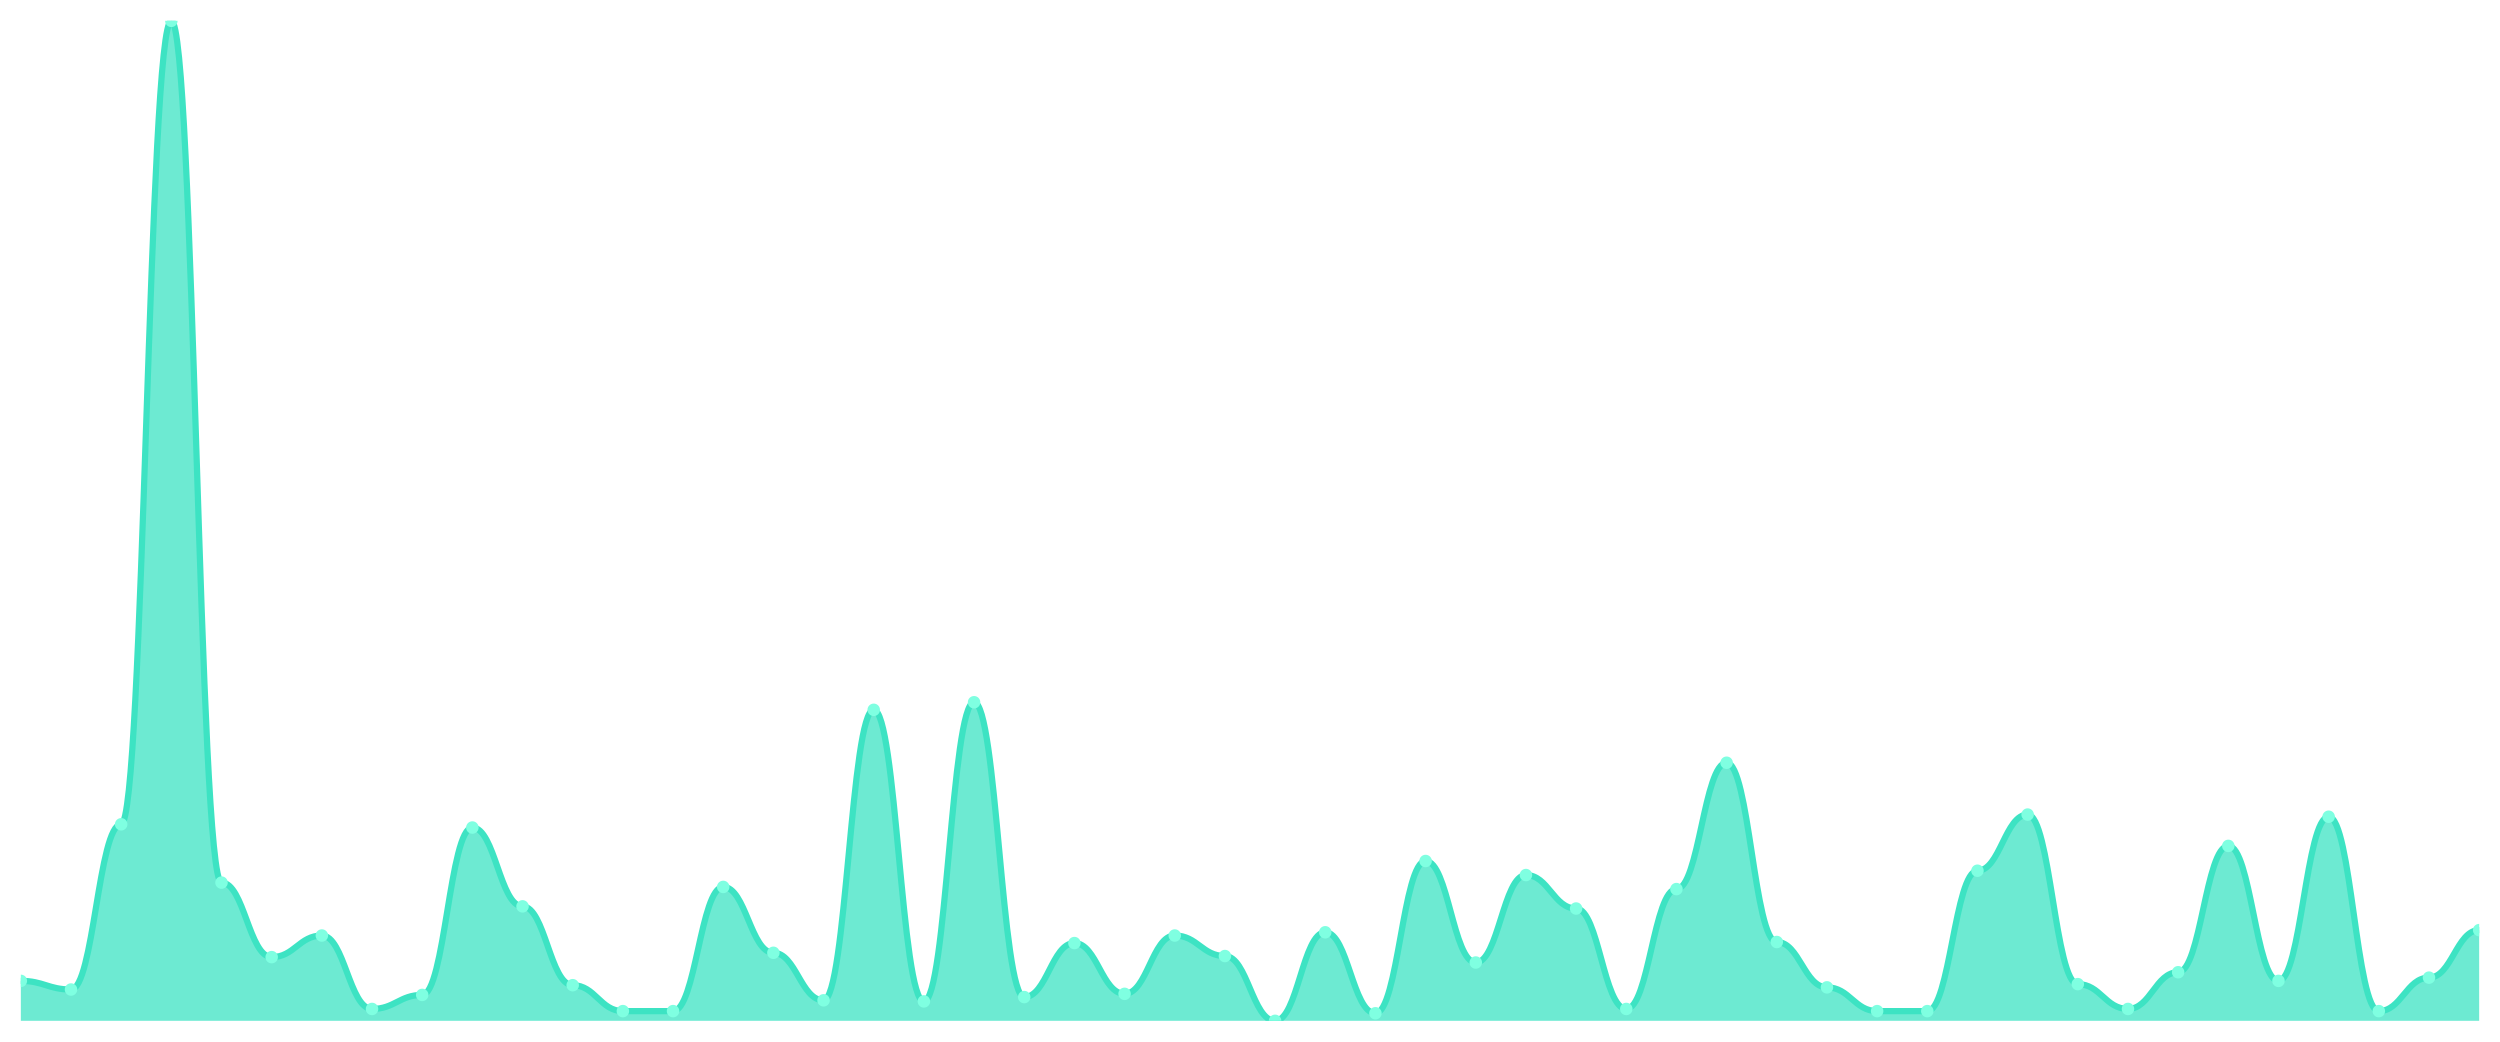
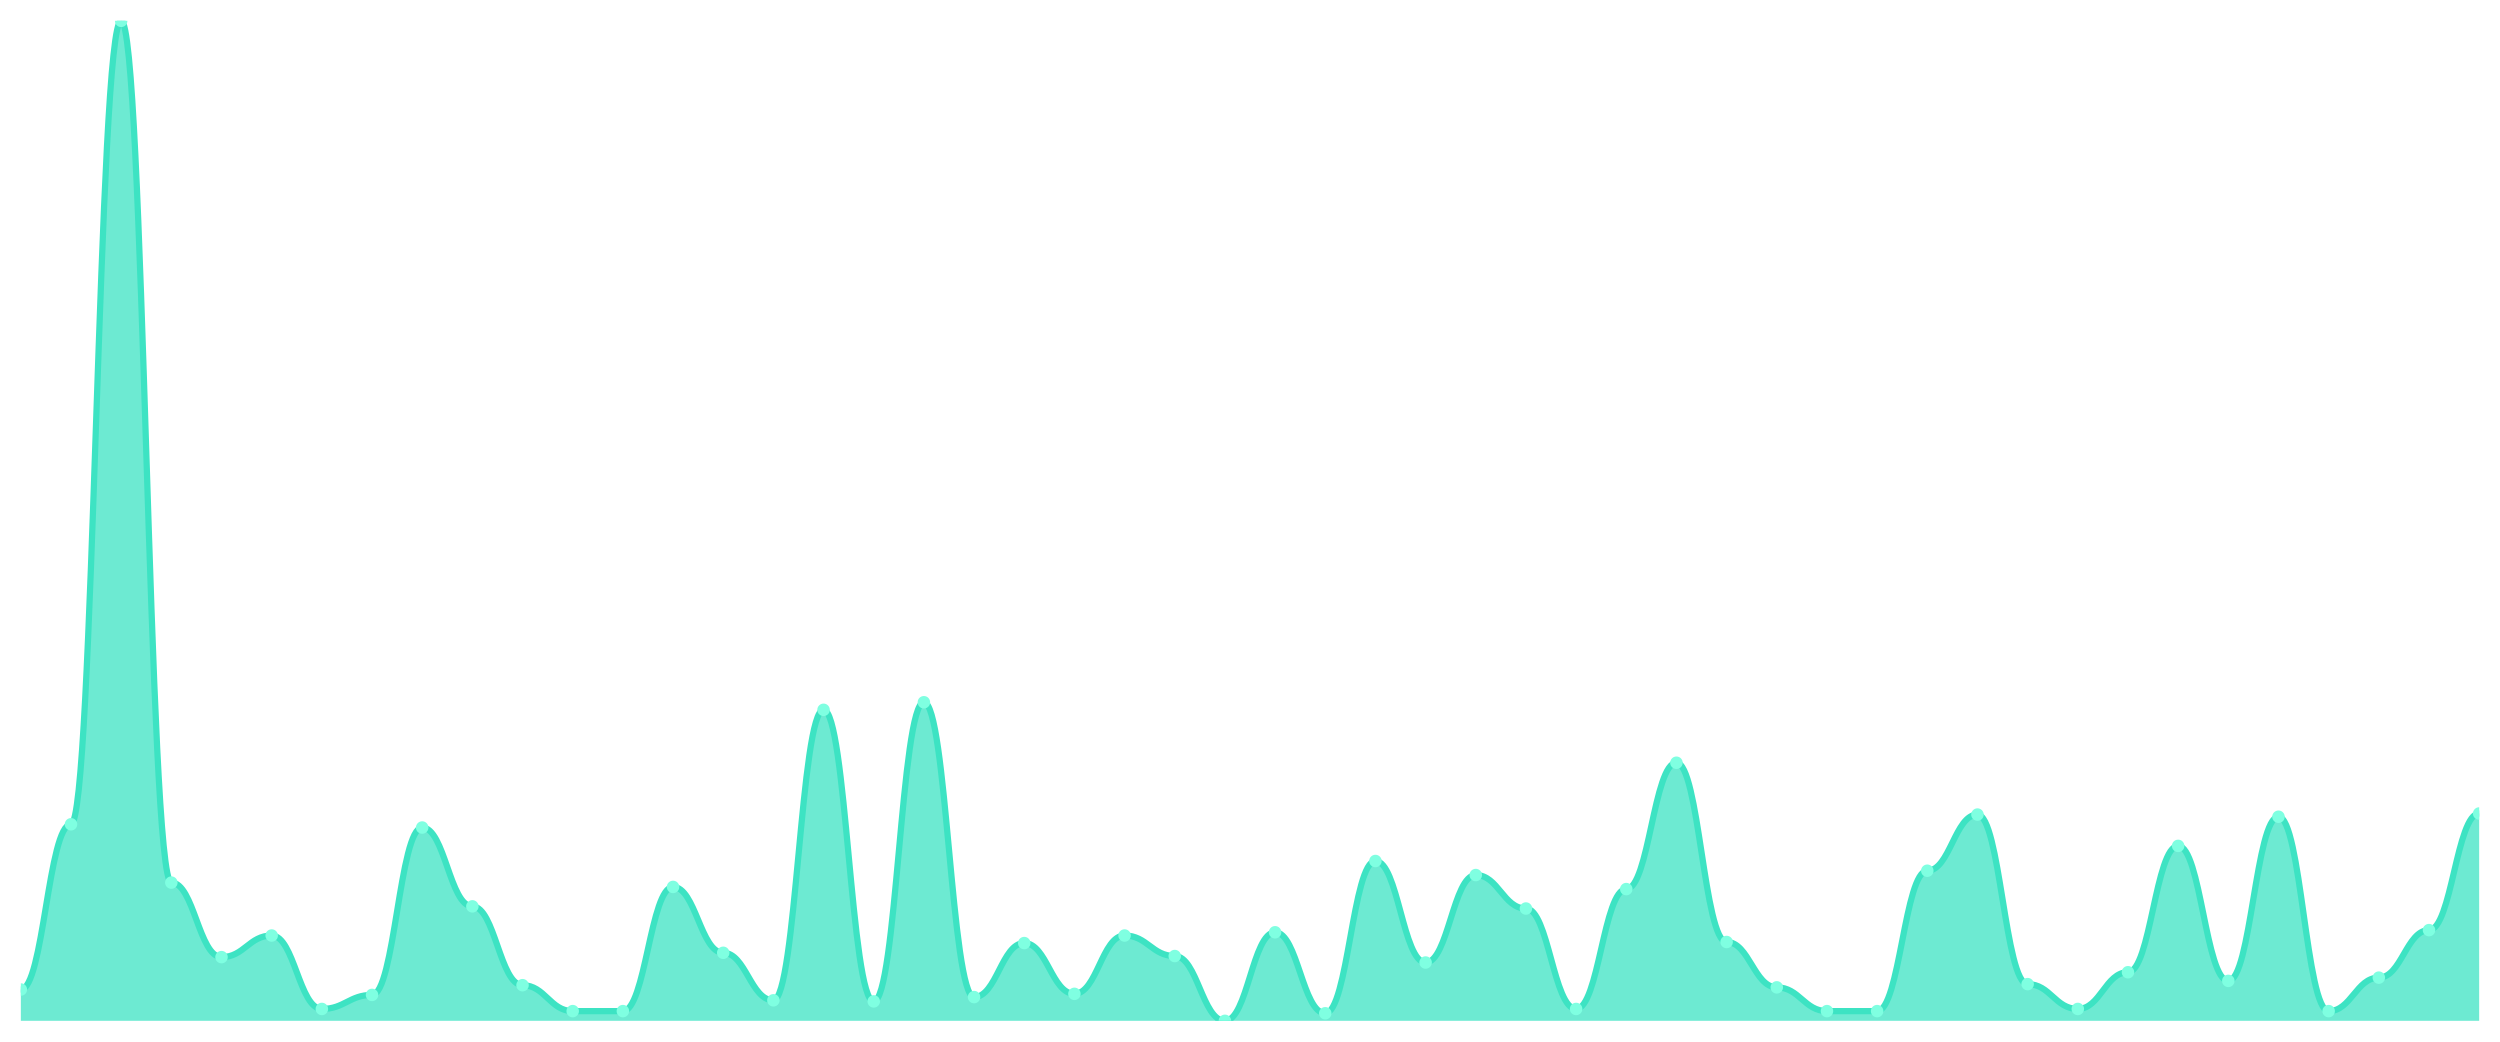
<svg xmlns="http://www.w3.org/2000/svg" viewBox="0 0 1200 500" width="1200" height="500">
  <defs>
    <clipPath id="c">
      <rect x="10" y="10" width="1180" height="480" />
    </clipPath>
  </defs>
  <rect width="1200" height="500" fill="none" />
  <g clip-path="url(#c)">
-     <path d="M 10,490 L 10,470.821 C 20.837,470.821 23.245,474.968 34.082,474.968 C 44.918,474.968 47.327,395.659 58.163,395.659 C 69,395.659 71.408,10 82.245,10 C 93.082,10 95.49,423.65 106.327,423.65 C 117.163,423.65 119.571,459.417 130.408,459.417 C 141.245,459.417 143.653,449.05 154.49,449.05 C 165.327,449.05 167.735,484.298 178.571,484.298 C 189.408,484.298 191.816,477.559 202.653,477.559 C 213.49,477.559 215.898,397.214 226.735,397.214 C 237.571,397.214 239.98,435.054 250.816,435.054 C 261.653,435.054 264.061,472.894 274.898,472.894 C 285.735,472.894 288.143,485.335 298.98,485.335 C 309.816,485.335 312.224,485.335 323.061,485.335 C 333.898,485.335 336.306,425.724 347.143,425.724 C 357.98,425.724 360.388,457.343 371.224,457.343 C 382.061,457.343 384.469,480.151 395.306,480.151 C 406.143,480.151 408.551,340.713 419.388,340.713 C 430.224,340.713 432.633,480.67 443.469,480.67 C 454.306,480.67 456.714,337.084 467.551,337.084 C 478.388,337.084 480.796,478.596 491.633,478.596 C 502.469,478.596 504.878,452.678 515.714,452.678 C 526.551,452.678 528.959,477.041 539.796,477.041 C 550.633,477.041 553.041,449.05 563.878,449.05 C 574.714,449.05 577.122,458.898 587.959,458.898 C 598.796,458.898 601.204,490 612.041,490 C 622.878,490 625.286,447.495 636.122,447.495 C 646.959,447.495 649.367,486.371 660.204,486.371 C 671.041,486.371 673.449,413.283 684.286,413.283 C 695.122,413.283 697.531,462.009 708.367,462.009 C 719.204,462.009 721.612,420.022 732.449,420.022 C 743.286,420.022 745.694,436.091 756.531,436.091 C 767.367,436.091 769.776,484.298 780.612,484.298 C 791.449,484.298 793.857,426.76 804.694,426.76 C 815.531,426.76 817.939,366.112 828.776,366.112 C 839.612,366.112 842.02,452.16 852.857,452.16 C 863.694,452.16 866.102,473.931 876.939,473.931 C 887.776,473.931 890.184,485.335 901.02,485.335 C 911.857,485.335 914.265,485.335 925.102,485.335 C 935.939,485.335 938.347,417.948 949.184,417.948 C 960.02,417.948 962.429,390.994 973.265,390.994 C 984.102,390.994 986.51,472.376 997.347,472.376 C 1008.184,472.376 1010.592,484.298 1021.429,484.298 C 1032.265,484.298 1034.673,466.674 1045.51,466.674 C 1056.347,466.674 1058.755,406.026 1069.592,406.026 C 1080.429,406.026 1082.837,470.821 1093.673,470.821 C 1104.51,470.821 1106.918,392.03 1117.755,392.03 C 1128.592,392.03 1131,485.335 1141.837,485.335 C 1152.673,485.335 1155.082,469.266 1165.918,469.266 C 1176.755,469.266 1179.163,446.458 1190,446.458 L 1190,490 Z" fill="rgba(61,227,195,0.75)" />
-     <path d="M 10,470.821 C 20.837,470.821 23.245,474.968 34.082,474.968 C 44.918,474.968 47.327,395.659 58.163,395.659 C 69,395.659 71.408,10 82.245,10 C 93.082,10 95.49,423.65 106.327,423.65 C 117.163,423.65 119.571,459.417 130.408,459.417 C 141.245,459.417 143.653,449.05 154.49,449.05 C 165.327,449.05 167.735,484.298 178.571,484.298 C 189.408,484.298 191.816,477.559 202.653,477.559 C 213.49,477.559 215.898,397.214 226.735,397.214 C 237.571,397.214 239.98,435.054 250.816,435.054 C 261.653,435.054 264.061,472.894 274.898,472.894 C 285.735,472.894 288.143,485.335 298.98,485.335 C 309.816,485.335 312.224,485.335 323.061,485.335 C 333.898,485.335 336.306,425.724 347.143,425.724 C 357.98,425.724 360.388,457.343 371.224,457.343 C 382.061,457.343 384.469,480.151 395.306,480.151 C 406.143,480.151 408.551,340.713 419.388,340.713 C 430.224,340.713 432.633,480.67 443.469,480.67 C 454.306,480.67 456.714,337.084 467.551,337.084 C 478.388,337.084 480.796,478.596 491.633,478.596 C 502.469,478.596 504.878,452.678 515.714,452.678 C 526.551,452.678 528.959,477.041 539.796,477.041 C 550.633,477.041 553.041,449.05 563.878,449.05 C 574.714,449.05 577.122,458.898 587.959,458.898 C 598.796,458.898 601.204,490 612.041,490 C 622.878,490 625.286,447.495 636.122,447.495 C 646.959,447.495 649.367,486.371 660.204,486.371 C 671.041,486.371 673.449,413.283 684.286,413.283 C 695.122,413.283 697.531,462.009 708.367,462.009 C 719.204,462.009 721.612,420.022 732.449,420.022 C 743.286,420.022 745.694,436.091 756.531,436.091 C 767.367,436.091 769.776,484.298 780.612,484.298 C 791.449,484.298 793.857,426.76 804.694,426.76 C 815.531,426.76 817.939,366.112 828.776,366.112 C 839.612,366.112 842.02,452.16 852.857,452.16 C 863.694,452.16 866.102,473.931 876.939,473.931 C 887.776,473.931 890.184,485.335 901.02,485.335 C 911.857,485.335 914.265,485.335 925.102,485.335 C 935.939,485.335 938.347,417.948 949.184,417.948 C 960.02,417.948 962.429,390.994 973.265,390.994 C 984.102,390.994 986.51,472.376 997.347,472.376 C 1008.184,472.376 1010.592,484.298 1021.429,484.298 C 1032.265,484.298 1034.673,466.674 1045.51,466.674 C 1056.347,466.674 1058.755,406.026 1069.592,406.026 C 1080.429,406.026 1082.837,470.821 1093.673,470.821 C 1104.51,470.821 1106.918,392.03 1117.755,392.03 C 1128.592,392.03 1131,485.335 1141.837,485.335 C 1152.673,485.335 1155.082,469.266 1165.918,469.266 C 1176.755,469.266 1179.163,446.458 1190,446.458" fill="none" stroke="#3de3c3" stroke-width="3" stroke-linecap="round" stroke-linejoin="round" />
-     <circle cx="10" cy="470.821" r="3" fill="#7fffe1" />
-     <circle cx="34.082" cy="474.968" r="3" fill="#7fffe1" />
-     <circle cx="58.163" cy="395.659" r="3" fill="#7fffe1" />
-     <circle cx="82.245" cy="10" r="3" fill="#7fffe1" />
-     <circle cx="106.327" cy="423.65" r="3" fill="#7fffe1" />
-     <circle cx="130.408" cy="459.417" r="3" fill="#7fffe1" />
-     <circle cx="154.49" cy="449.05" r="3" fill="#7fffe1" />
-     <circle cx="178.571" cy="484.298" r="3" fill="#7fffe1" />
-     <circle cx="202.653" cy="477.559" r="3" fill="#7fffe1" />
-     <circle cx="226.735" cy="397.214" r="3" fill="#7fffe1" />
-     <circle cx="250.816" cy="435.054" r="3" fill="#7fffe1" />
-     <circle cx="274.898" cy="472.894" r="3" fill="#7fffe1" />
+     <path d="M 10,490 L 10,474.968 C 20.837,474.968 23.245,395.659 34.082,395.659 C 44.918,395.659 47.327,10 58.163,10 C 69,10 71.408,423.65 82.245,423.65 C 93.082,423.65 95.49,459.417 106.327,459.417 C 117.163,459.417 119.571,449.05 130.408,449.05 C 141.245,449.05 143.653,484.298 154.49,484.298 C 165.327,484.298 167.735,477.559 178.571,477.559 C 189.408,477.559 191.816,397.214 202.653,397.214 C 213.49,397.214 215.898,435.054 226.735,435.054 C 237.571,435.054 239.98,472.894 250.816,472.894 C 261.653,472.894 264.061,485.335 274.898,485.335 C 285.735,485.335 288.143,485.335 298.98,485.335 C 309.816,485.335 312.224,425.724 323.061,425.724 C 333.898,425.724 336.306,457.343 347.143,457.343 C 357.98,457.343 360.388,480.151 371.224,480.151 C 382.061,480.151 384.469,340.713 395.306,340.713 C 406.143,340.713 408.551,480.67 419.388,480.67 C 430.224,480.67 432.633,337.084 443.469,337.084 C 454.306,337.084 456.714,478.596 467.551,478.596 C 478.388,478.596 480.796,452.678 491.633,452.678 C 502.469,452.678 504.878,477.041 515.714,477.041 C 526.551,477.041 528.959,449.05 539.796,449.05 C 550.633,449.05 553.041,458.898 563.878,458.898 C 574.714,458.898 577.122,490 587.959,490 C 598.796,490 601.204,447.495 612.041,447.495 C 622.878,447.495 625.286,486.371 636.122,486.371 C 646.959,486.371 649.367,413.283 660.204,413.283 C 671.041,413.283 673.449,462.009 684.286,462.009 C 695.122,462.009 697.531,420.022 708.367,420.022 C 719.204,420.022 721.612,436.091 732.449,436.091 C 743.286,436.091 745.694,484.298 756.531,484.298 C 767.367,484.298 769.776,426.76 780.612,426.76 C 791.449,426.76 793.857,366.112 804.694,366.112 C 815.531,366.112 817.939,452.16 828.776,452.16 C 839.612,452.16 842.02,473.931 852.857,473.931 C 863.694,473.931 866.102,485.335 876.939,485.335 C 887.776,485.335 890.184,485.335 901.02,485.335 C 911.857,485.335 914.265,417.948 925.102,417.948 C 935.939,417.948 938.347,390.994 949.184,390.994 C 960.02,390.994 962.429,472.376 973.265,472.376 C 984.102,472.376 986.51,484.298 997.347,484.298 C 1008.184,484.298 1010.592,466.674 1021.429,466.674 C 1032.265,466.674 1034.673,406.026 1045.51,406.026 C 1056.347,406.026 1058.755,470.821 1069.592,470.821 C 1080.429,470.821 1082.837,392.03 1093.673,392.03 C 1104.51,392.03 1106.918,485.335 1117.755,485.335 C 1128.592,485.335 1131,469.266 1141.837,469.266 C 1152.673,469.266 1155.082,446.458 1165.918,446.458 C 1176.755,446.458 1179.163,390.475 1190,390.475 L 1190,490 Z" fill="rgba(61,227,195,0.75)" />
+     <path d="M 10,474.968 C 20.837,474.968 23.245,395.659 34.082,395.659 C 44.918,395.659 47.327,10 58.163,10 C 69,10 71.408,423.65 82.245,423.65 C 93.082,423.65 95.49,459.417 106.327,459.417 C 117.163,459.417 119.571,449.05 130.408,449.05 C 141.245,449.05 143.653,484.298 154.49,484.298 C 165.327,484.298 167.735,477.559 178.571,477.559 C 189.408,477.559 191.816,397.214 202.653,397.214 C 213.49,397.214 215.898,435.054 226.735,435.054 C 237.571,435.054 239.98,472.894 250.816,472.894 C 261.653,472.894 264.061,485.335 274.898,485.335 C 285.735,485.335 288.143,485.335 298.98,485.335 C 309.816,485.335 312.224,425.724 323.061,425.724 C 333.898,425.724 336.306,457.343 347.143,457.343 C 357.98,457.343 360.388,480.151 371.224,480.151 C 382.061,480.151 384.469,340.713 395.306,340.713 C 406.143,340.713 408.551,480.67 419.388,480.67 C 430.224,480.67 432.633,337.084 443.469,337.084 C 454.306,337.084 456.714,478.596 467.551,478.596 C 478.388,478.596 480.796,452.678 491.633,452.678 C 502.469,452.678 504.878,477.041 515.714,477.041 C 526.551,477.041 528.959,449.05 539.796,449.05 C 550.633,449.05 553.041,458.898 563.878,458.898 C 574.714,458.898 577.122,490 587.959,490 C 598.796,490 601.204,447.495 612.041,447.495 C 622.878,447.495 625.286,486.371 636.122,486.371 C 646.959,486.371 649.367,413.283 660.204,413.283 C 671.041,413.283 673.449,462.009 684.286,462.009 C 695.122,462.009 697.531,420.022 708.367,420.022 C 719.204,420.022 721.612,436.091 732.449,436.091 C 743.286,436.091 745.694,484.298 756.531,484.298 C 767.367,484.298 769.776,426.76 780.612,426.76 C 791.449,426.76 793.857,366.112 804.694,366.112 C 815.531,366.112 817.939,452.16 828.776,452.16 C 839.612,452.16 842.02,473.931 852.857,473.931 C 863.694,473.931 866.102,485.335 876.939,485.335 C 887.776,485.335 890.184,485.335 901.02,485.335 C 911.857,485.335 914.265,417.948 925.102,417.948 C 935.939,417.948 938.347,390.994 949.184,390.994 C 960.02,390.994 962.429,472.376 973.265,472.376 C 984.102,472.376 986.51,484.298 997.347,484.298 C 1008.184,484.298 1010.592,466.674 1021.429,466.674 C 1032.265,466.674 1034.673,406.026 1045.51,406.026 C 1056.347,406.026 1058.755,470.821 1069.592,470.821 C 1080.429,470.821 1082.837,392.03 1093.673,392.03 C 1104.51,392.03 1106.918,485.335 1117.755,485.335 C 1128.592,485.335 1131,469.266 1141.837,469.266 C 1152.673,469.266 1155.082,446.458 1165.918,446.458 C 1176.755,446.458 1179.163,390.475 1190,390.475" fill="none" stroke="#3de3c3" stroke-width="3" stroke-linecap="round" stroke-linejoin="round" />
+     <circle cx="10" cy="474.968" r="3" fill="#7fffe1" />
+     <circle cx="34.082" cy="395.659" r="3" fill="#7fffe1" />
+     <circle cx="58.163" cy="10" r="3" fill="#7fffe1" />
+     <circle cx="82.245" cy="423.65" r="3" fill="#7fffe1" />
+     <circle cx="106.327" cy="459.417" r="3" fill="#7fffe1" />
+     <circle cx="130.408" cy="449.05" r="3" fill="#7fffe1" />
+     <circle cx="154.49" cy="484.298" r="3" fill="#7fffe1" />
+     <circle cx="178.571" cy="477.559" r="3" fill="#7fffe1" />
+     <circle cx="202.653" cy="397.214" r="3" fill="#7fffe1" />
+     <circle cx="226.735" cy="435.054" r="3" fill="#7fffe1" />
+     <circle cx="250.816" cy="472.894" r="3" fill="#7fffe1" />
+     <circle cx="274.898" cy="485.335" r="3" fill="#7fffe1" />
    <circle cx="298.98" cy="485.335" r="3" fill="#7fffe1" />
-     <circle cx="323.061" cy="485.335" r="3" fill="#7fffe1" />
-     <circle cx="347.143" cy="425.724" r="3" fill="#7fffe1" />
-     <circle cx="371.224" cy="457.343" r="3" fill="#7fffe1" />
-     <circle cx="395.306" cy="480.151" r="3" fill="#7fffe1" />
-     <circle cx="419.388" cy="340.713" r="3" fill="#7fffe1" />
-     <circle cx="443.469" cy="480.67" r="3" fill="#7fffe1" />
-     <circle cx="467.551" cy="337.084" r="3" fill="#7fffe1" />
-     <circle cx="491.633" cy="478.596" r="3" fill="#7fffe1" />
-     <circle cx="515.714" cy="452.678" r="3" fill="#7fffe1" />
-     <circle cx="539.796" cy="477.041" r="3" fill="#7fffe1" />
-     <circle cx="563.878" cy="449.05" r="3" fill="#7fffe1" />
-     <circle cx="587.959" cy="458.898" r="3" fill="#7fffe1" />
-     <circle cx="612.041" cy="490" r="3" fill="#7fffe1" />
-     <circle cx="636.122" cy="447.495" r="3" fill="#7fffe1" />
-     <circle cx="660.204" cy="486.371" r="3" fill="#7fffe1" />
-     <circle cx="684.286" cy="413.283" r="3" fill="#7fffe1" />
-     <circle cx="708.367" cy="462.009" r="3" fill="#7fffe1" />
-     <circle cx="732.449" cy="420.022" r="3" fill="#7fffe1" />
-     <circle cx="756.531" cy="436.091" r="3" fill="#7fffe1" />
-     <circle cx="780.612" cy="484.298" r="3" fill="#7fffe1" />
-     <circle cx="804.694" cy="426.76" r="3" fill="#7fffe1" />
-     <circle cx="828.776" cy="366.112" r="3" fill="#7fffe1" />
-     <circle cx="852.857" cy="452.16" r="3" fill="#7fffe1" />
-     <circle cx="876.939" cy="473.931" r="3" fill="#7fffe1" />
+     <circle cx="323.061" cy="425.724" r="3" fill="#7fffe1" />
+     <circle cx="347.143" cy="457.343" r="3" fill="#7fffe1" />
+     <circle cx="371.224" cy="480.151" r="3" fill="#7fffe1" />
+     <circle cx="395.306" cy="340.713" r="3" fill="#7fffe1" />
+     <circle cx="419.388" cy="480.67" r="3" fill="#7fffe1" />
+     <circle cx="443.469" cy="337.084" r="3" fill="#7fffe1" />
+     <circle cx="467.551" cy="478.596" r="3" fill="#7fffe1" />
+     <circle cx="491.633" cy="452.678" r="3" fill="#7fffe1" />
+     <circle cx="515.714" cy="477.041" r="3" fill="#7fffe1" />
+     <circle cx="539.796" cy="449.05" r="3" fill="#7fffe1" />
+     <circle cx="563.878" cy="458.898" r="3" fill="#7fffe1" />
+     <circle cx="587.959" cy="490" r="3" fill="#7fffe1" />
+     <circle cx="612.041" cy="447.495" r="3" fill="#7fffe1" />
+     <circle cx="636.122" cy="486.371" r="3" fill="#7fffe1" />
+     <circle cx="660.204" cy="413.283" r="3" fill="#7fffe1" />
+     <circle cx="684.286" cy="462.009" r="3" fill="#7fffe1" />
+     <circle cx="708.367" cy="420.022" r="3" fill="#7fffe1" />
+     <circle cx="732.449" cy="436.091" r="3" fill="#7fffe1" />
+     <circle cx="756.531" cy="484.298" r="3" fill="#7fffe1" />
+     <circle cx="780.612" cy="426.76" r="3" fill="#7fffe1" />
+     <circle cx="804.694" cy="366.112" r="3" fill="#7fffe1" />
+     <circle cx="828.776" cy="452.16" r="3" fill="#7fffe1" />
+     <circle cx="852.857" cy="473.931" r="3" fill="#7fffe1" />
+     <circle cx="876.939" cy="485.335" r="3" fill="#7fffe1" />
    <circle cx="901.02" cy="485.335" r="3" fill="#7fffe1" />
-     <circle cx="925.102" cy="485.335" r="3" fill="#7fffe1" />
-     <circle cx="949.184" cy="417.948" r="3" fill="#7fffe1" />
-     <circle cx="973.265" cy="390.994" r="3" fill="#7fffe1" />
-     <circle cx="997.347" cy="472.376" r="3" fill="#7fffe1" />
-     <circle cx="1021.429" cy="484.298" r="3" fill="#7fffe1" />
-     <circle cx="1045.51" cy="466.674" r="3" fill="#7fffe1" />
-     <circle cx="1069.592" cy="406.026" r="3" fill="#7fffe1" />
-     <circle cx="1093.673" cy="470.821" r="3" fill="#7fffe1" />
-     <circle cx="1117.755" cy="392.03" r="3" fill="#7fffe1" />
-     <circle cx="1141.837" cy="485.335" r="3" fill="#7fffe1" />
-     <circle cx="1165.918" cy="469.266" r="3" fill="#7fffe1" />
-     <circle cx="1190" cy="446.458" r="3" fill="#7fffe1" />
+     <circle cx="925.102" cy="417.948" r="3" fill="#7fffe1" />
+     <circle cx="949.184" cy="390.994" r="3" fill="#7fffe1" />
+     <circle cx="973.265" cy="472.376" r="3" fill="#7fffe1" />
+     <circle cx="997.347" cy="484.298" r="3" fill="#7fffe1" />
+     <circle cx="1021.429" cy="466.674" r="3" fill="#7fffe1" />
+     <circle cx="1045.51" cy="406.026" r="3" fill="#7fffe1" />
+     <circle cx="1069.592" cy="470.821" r="3" fill="#7fffe1" />
+     <circle cx="1093.673" cy="392.03" r="3" fill="#7fffe1" />
+     <circle cx="1117.755" cy="485.335" r="3" fill="#7fffe1" />
+     <circle cx="1141.837" cy="469.266" r="3" fill="#7fffe1" />
+     <circle cx="1165.918" cy="446.458" r="3" fill="#7fffe1" />
+     <circle cx="1190" cy="390.475" r="3" fill="#7fffe1" />
  </g>
</svg>
